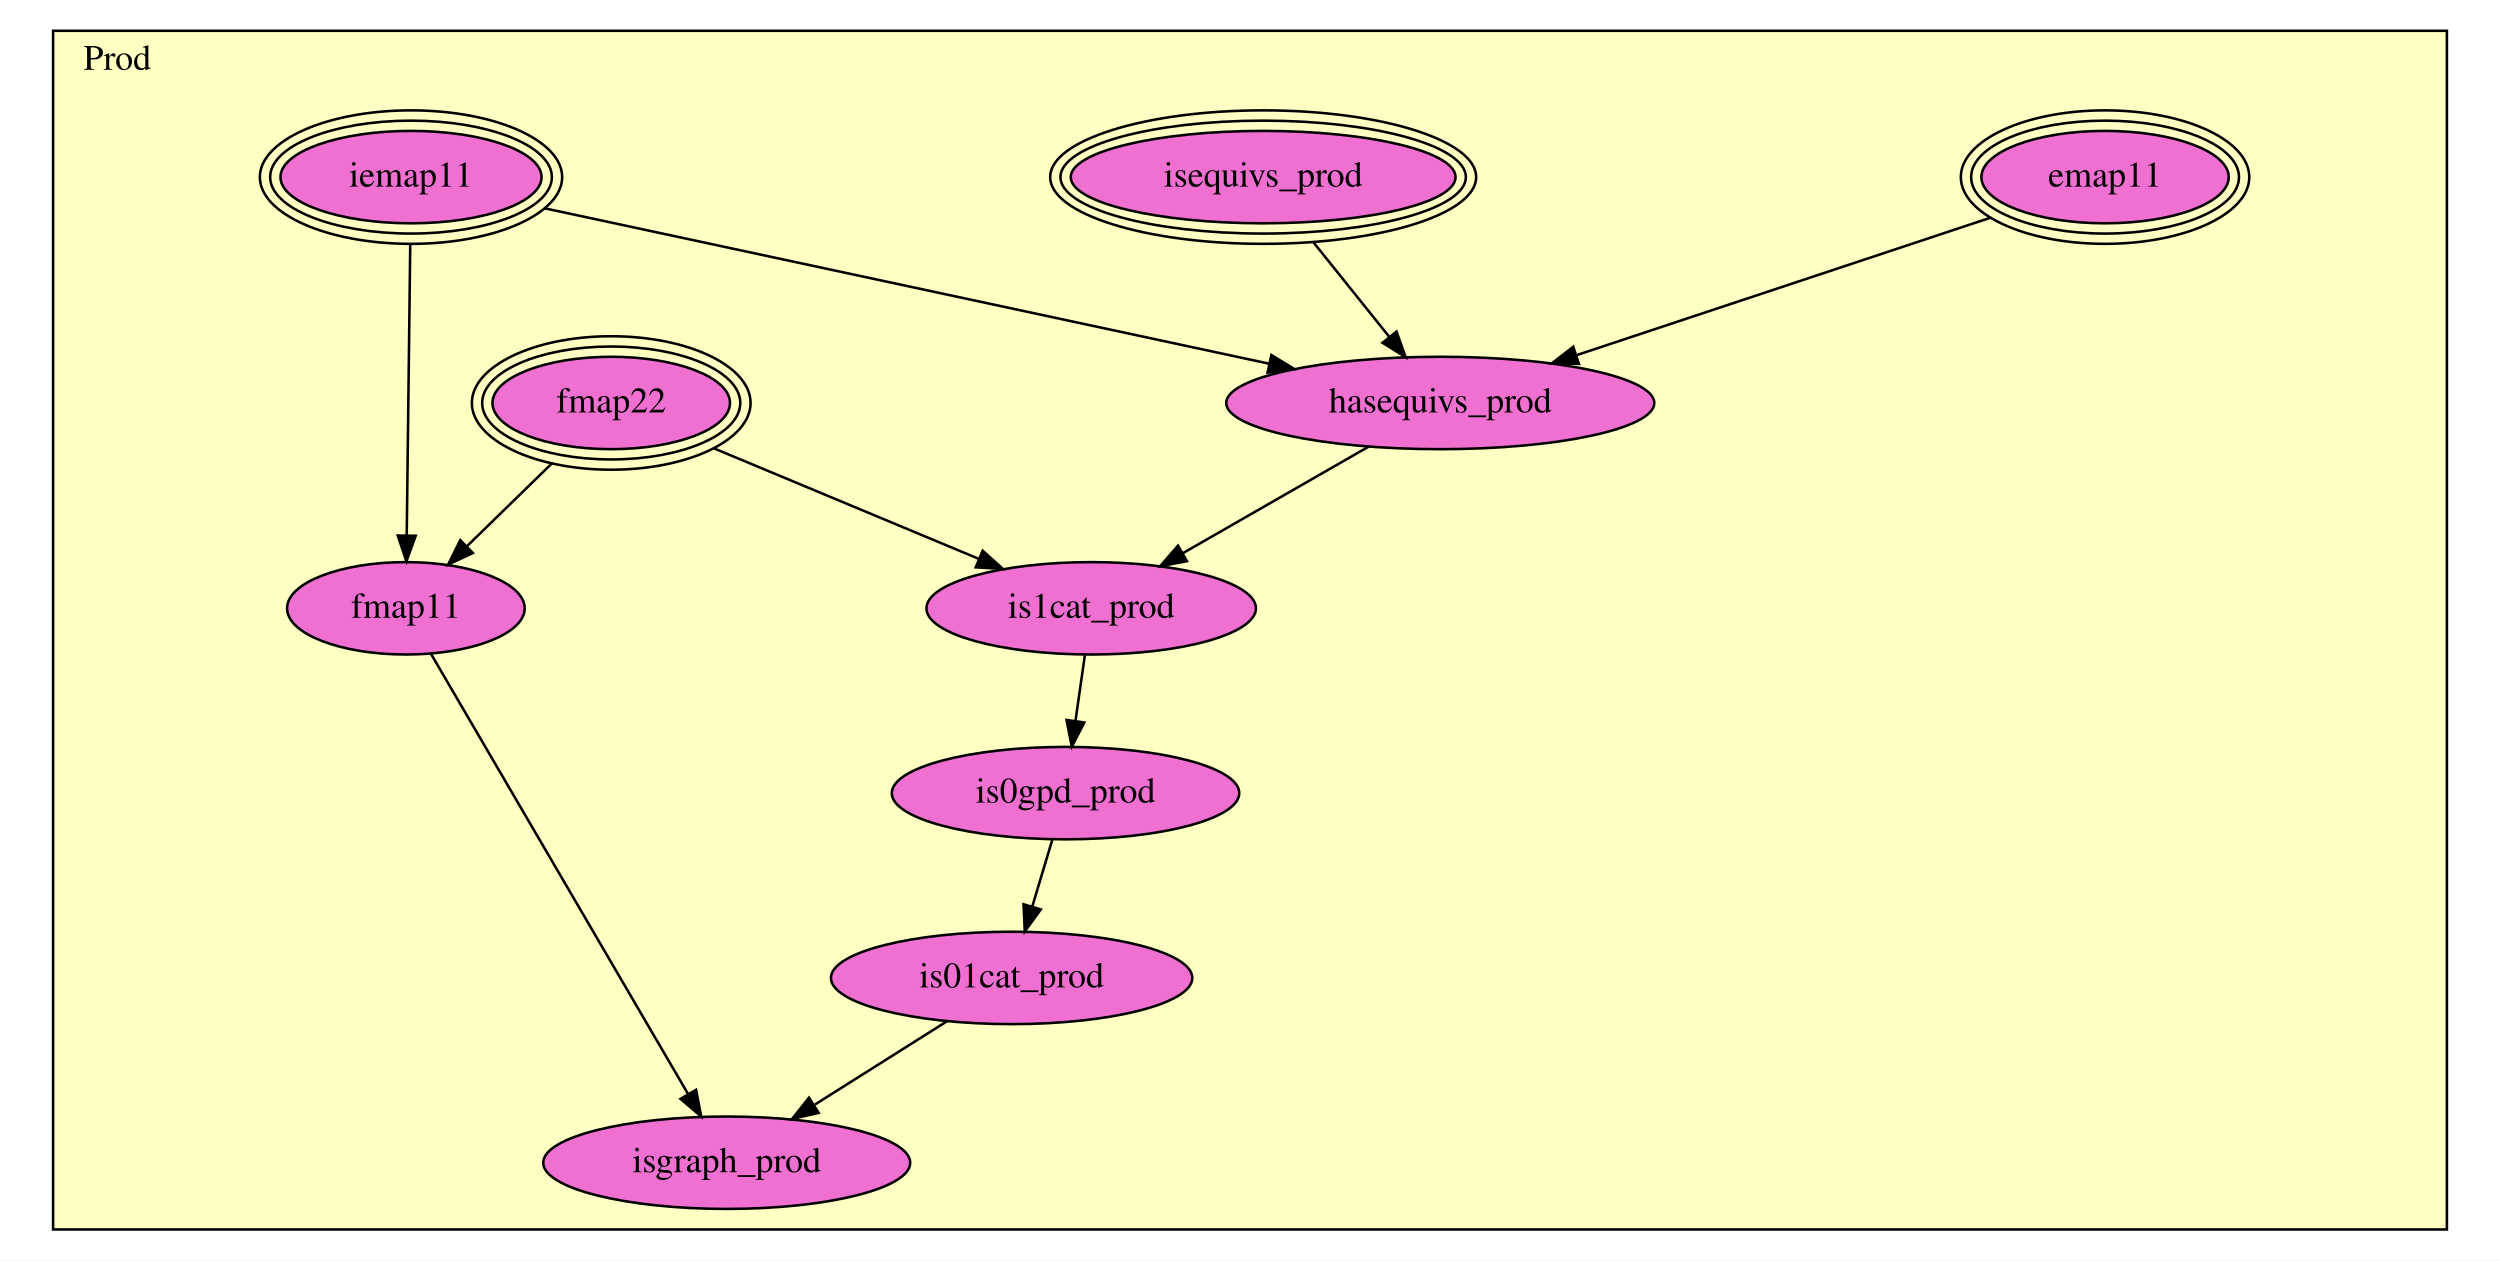
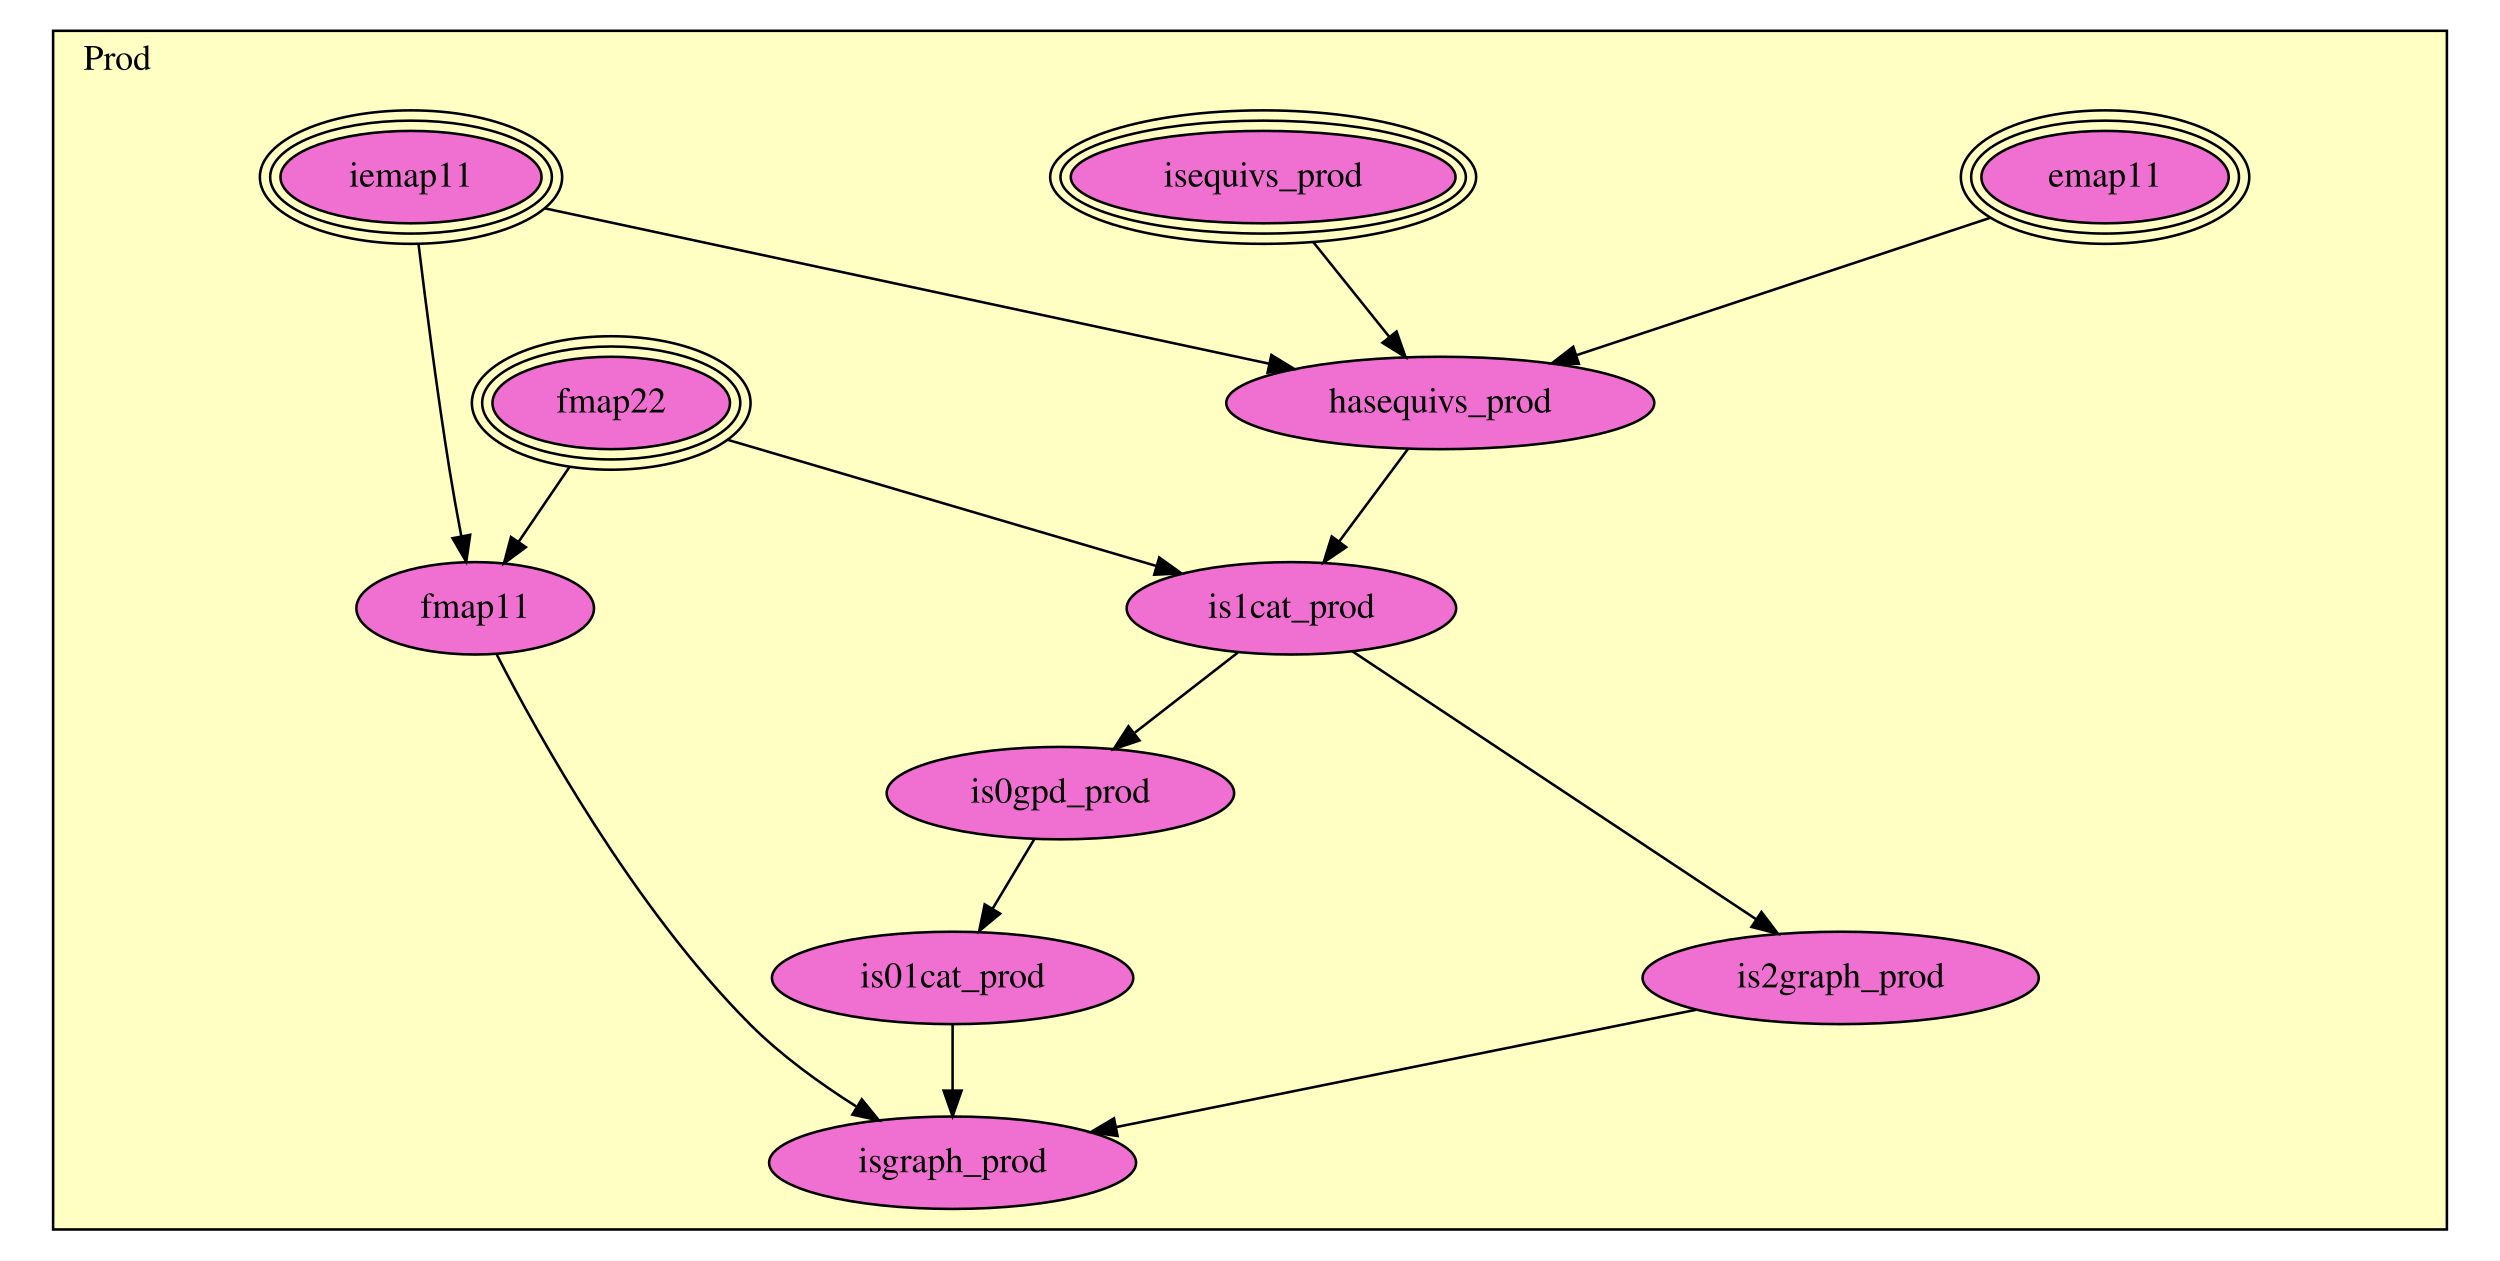
<svg xmlns="http://www.w3.org/2000/svg" xmlns:xlink="http://www.w3.org/1999/xlink" width="974pt" height="491pt" viewBox="0.00 0.00 974.00 491.00">
  <g id="graph0" class="graph" transform="scale(1 1) rotate(0) translate(4 487)">
    <polygon fill="white" stroke="transparent" points="-4,4 -4,-487 970,-487 970,4 -4,4" />
    <g id="clust1" class="cluster">
      <polygon fill="#ffffc3" stroke="black" points="16.69,-8 16.69,-475 949.31,-475 949.31,-8 16.69,-8" />
      <text text-anchor="middle" x="41.69" y="-459.8" font-family="Times,serif" font-size="14.00">Prod</text>
    </g>
    <g id="node1" class="node">
      <g id="a_node1">
        <a xlink:href="Prod.html#emap11" xlink:title="emap11">
          <ellipse fill="#f070d1" stroke="black" cx="816.13" cy="-418" rx="48.18" ry="18" />
          <ellipse fill="none" stroke="black" cx="816.13" cy="-418" rx="52.18" ry="22" />
          <ellipse fill="none" stroke="black" cx="816.13" cy="-418" rx="56.19" ry="26" />
          <text text-anchor="middle" x="816.13" y="-414.3" font-family="Times,serif" font-size="14.00">emap11</text>
        </a>
      </g>
    </g>
    <g id="node5" class="node">
      <g id="a_node5">
        <a xlink:href="Prod.html#hasequivs_prod" xlink:title="hasequivs_prod">
          <ellipse fill="#f070d1" stroke="black" cx="557.13" cy="-330" rx="83.39" ry="18" />
          <text text-anchor="middle" x="557.13" y="-326.3" font-family="Times,serif" font-size="14.00">hasequivs_prod</text>
        </a>
      </g>
    </g>
    <g id="edge1" class="edge">
      <path fill="none" stroke="black" d="M771.31,-402.12C726.48,-387.23 657.53,-364.34 610.03,-348.57" />
      <polygon fill="black" stroke="black" points="611.13,-345.24 600.54,-345.41 608.93,-351.89 611.13,-345.24" />
    </g>
    <g id="node2" class="node">
      <g id="a_node2">
        <a xlink:href="Prod.html#iemap11" xlink:title="iemap11">
          <ellipse fill="#f070d1" stroke="black" cx="156.13" cy="-418" rx="50.86" ry="18" />
          <ellipse fill="none" stroke="black" cx="156.13" cy="-418" rx="54.88" ry="22" />
          <ellipse fill="none" stroke="black" cx="156.13" cy="-418" rx="58.89" ry="26" />
          <text text-anchor="middle" x="156.13" y="-414.3" font-family="Times,serif" font-size="14.00">iemap11</text>
        </a>
      </g>
    </g>
    <g id="edge2" class="edge">
      <path fill="none" stroke="black" d="M208.14,-405.85C280.39,-390.35 411.15,-362.31 490.47,-345.3" />
      <polygon fill="black" stroke="black" points="491.32,-348.69 500.36,-343.17 489.85,-341.85 491.32,-348.69" />
    </g>
-     <g id="node8" class="node">
-       <g id="a_node8">
+     <g id="node9" class="node">
+       <g id="a_node9">
        <a xlink:href="Prod.html#fmap11" xlink:title="fmap11">
-           <ellipse fill="#f070d1" stroke="black" cx="154.13" cy="-250" rx="46.29" ry="18" />
-           <text text-anchor="middle" x="154.13" y="-246.3" font-family="Times,serif" font-size="14.00">fmap11</text>
+           <ellipse fill="#f070d1" stroke="black" cx="181.13" cy="-250" rx="46.29" ry="18" />
+           <text text-anchor="middle" x="181.13" y="-246.3" font-family="Times,serif" font-size="14.00">fmap11</text>
        </a>
      </g>
    </g>
    <g id="edge3" class="edge">
-       <path fill="none" stroke="black" d="M155.83,-391.79C155.46,-361.28 154.84,-310.1 154.46,-278.57" />
-       <polygon fill="black" stroke="black" points="157.96,-278.26 154.34,-268.3 150.96,-278.35 157.96,-278.26" />
+       <path fill="none" stroke="black" d="M159.07,-391.81C161.85,-368.87 166.3,-334.09 171.13,-304 172.49,-295.55 174.15,-286.38 175.73,-278.07" />
+       <polygon fill="black" stroke="black" points="179.18,-278.63 177.65,-268.14 172.31,-277.3 179.18,-278.63" />
    </g>
    <g id="node3" class="node">
      <g id="a_node3">
        <a xlink:href="Prod.html#fmap22" xlink:title="fmap22">
          <ellipse fill="#f070d1" stroke="black" cx="234.13" cy="-330" rx="46.27" ry="18" />
          <ellipse fill="none" stroke="black" cx="234.13" cy="-330" rx="50.28" ry="22" />
          <ellipse fill="none" stroke="black" cx="234.13" cy="-330" rx="54.29" ry="26" />
          <text text-anchor="middle" x="234.13" y="-326.3" font-family="Times,serif" font-size="14.00">fmap22</text>
        </a>
      </g>
    </g>
    <g id="node6" class="node">
      <g id="a_node6">
        <a xlink:href="Prod.html#is1cat_prod" xlink:title="is1cat_prod">
-           <ellipse fill="#f070d1" stroke="black" cx="421.13" cy="-250" rx="64.19" ry="18" />
-           <text text-anchor="middle" x="421.13" y="-246.3" font-family="Times,serif" font-size="14.00">is1cat_prod</text>
+           <ellipse fill="#f070d1" stroke="black" cx="499.13" cy="-250" rx="64.19" ry="18" />
+           <text text-anchor="middle" x="499.13" y="-246.3" font-family="Times,serif" font-size="14.00">is1cat_prod</text>
        </a>
      </g>
    </g>
    <g id="edge4" class="edge">
-       <path fill="none" stroke="black" d="M274.25,-312.27C304.59,-299.61 346.22,-282.25 377.41,-269.24" />
-       <polygon fill="black" stroke="black" points="378.85,-272.43 386.73,-265.35 376.15,-265.97 378.85,-272.43" />
+       <path fill="none" stroke="black" d="M279.38,-315.68C325.71,-302.04 397.66,-280.87 446.51,-266.49" />
+       <polygon fill="black" stroke="black" points="447.65,-269.8 456.26,-263.62 445.68,-263.09 447.65,-269.8" />
    </g>
    <g id="edge5" class="edge">
-       <path fill="none" stroke="black" d="M210.99,-306.44C200.59,-296.3 188.34,-284.35 177.87,-274.14" />
-       <polygon fill="black" stroke="black" points="180.22,-271.55 170.61,-267.07 175.33,-276.56 180.22,-271.55" />
+       <path fill="none" stroke="black" d="M217.94,-305.17C211.66,-295.94 204.48,-285.36 198.13,-276.01" />
+       <polygon fill="black" stroke="black" points="200.87,-273.82 192.35,-267.52 195.08,-277.76 200.87,-273.82" />
    </g>
    <g id="node4" class="node">
      <g id="a_node4">
        <a xlink:href="Prod.html#isequivs_prod" xlink:title="isequivs_prod">
          <ellipse fill="#f070d1" stroke="black" cx="488.13" cy="-418" rx="74.96" ry="18" />
          <ellipse fill="none" stroke="black" cx="488.13" cy="-418" rx="78.98" ry="22" />
          <ellipse fill="none" stroke="black" cx="488.13" cy="-418" rx="82.99" ry="26" />
          <text text-anchor="middle" x="488.13" y="-414.3" font-family="Times,serif" font-size="14.00">isequivs_prod</text>
        </a>
      </g>
    </g>
    <g id="edge6" class="edge">
      <path fill="none" stroke="black" d="M507.72,-392.59C516.95,-381.08 527.95,-367.37 537.22,-355.81" />
      <polygon fill="black" stroke="black" points="540.09,-357.83 543.62,-347.84 534.63,-353.45 540.09,-357.83" />
    </g>
    <g id="edge7" class="edge">
-       <path fill="none" stroke="black" d="M529.28,-313.03C508.38,-301.04 479.6,-284.53 456.98,-271.56" />
-       <polygon fill="black" stroke="black" points="458.43,-268.36 448.02,-266.42 454.95,-274.43 458.43,-268.36" />
+       <path fill="none" stroke="black" d="M544.54,-312.08C536.72,-301.55 526.51,-287.82 517.75,-276.05" />
+       <polygon fill="black" stroke="black" points="520.47,-273.83 511.69,-267.89 514.85,-278 520.47,-273.83" />
    </g>
    <g id="node7" class="node">
      <g id="a_node7">
-         <a xlink:href="Prod.html#is0gpd_prod" xlink:title="is0gpd_prod">
-           <ellipse fill="#f070d1" stroke="black" cx="411.13" cy="-178" rx="67.69" ry="18" />
-           <text text-anchor="middle" x="411.13" y="-174.3" font-family="Times,serif" font-size="14.00">is0gpd_prod</text>
+         <a xlink:href="Prod.html#is2graph_prod" xlink:title="is2graph_prod">
+           <ellipse fill="#f070d1" stroke="black" cx="713.13" cy="-106" rx="77.19" ry="18" />
+           <text text-anchor="middle" x="713.13" y="-102.3" font-family="Times,serif" font-size="14.00">is2graph_prod</text>
        </a>
      </g>
    </g>
    <g id="edge8" class="edge">
-       <path fill="none" stroke="black" d="M418.66,-231.7C417.56,-223.98 416.23,-214.71 415,-206.11" />
-       <polygon fill="black" stroke="black" points="418.45,-205.51 413.57,-196.1 411.52,-206.5 418.45,-205.51" />
+       <path fill="none" stroke="black" d="M522.85,-233.26C561.13,-207.86 636.63,-157.76 680.13,-128.9" />
+       <polygon fill="black" stroke="black" points="682.25,-131.69 688.65,-123.25 678.38,-125.86 682.25,-131.69" />
    </g>
-     <g id="node9" class="node">
-       <g id="a_node9">
-         <a xlink:href="Prod.html#is01cat_prod" xlink:title="is01cat_prod">
-           <ellipse fill="#f070d1" stroke="black" cx="390.13" cy="-106" rx="70.39" ry="18" />
-           <text text-anchor="middle" x="390.13" y="-102.3" font-family="Times,serif" font-size="14.00">is01cat_prod</text>
+     <g id="node8" class="node">
+       <g id="a_node8">
+         <a xlink:href="Prod.html#is0gpd_prod" xlink:title="is0gpd_prod">
+           <ellipse fill="#f070d1" stroke="black" cx="409.13" cy="-178" rx="67.69" ry="18" />
+           <text text-anchor="middle" x="409.13" y="-174.3" font-family="Times,serif" font-size="14.00">is0gpd_prod</text>
        </a>
      </g>
    </g>
    <g id="edge9" class="edge">
-       <path fill="none" stroke="black" d="M405.94,-159.7C403.6,-151.9 400.78,-142.51 398.18,-133.83" />
-       <polygon fill="black" stroke="black" points="401.49,-132.68 395.26,-124.1 394.78,-134.69 401.49,-132.68" />
+       <path fill="none" stroke="black" d="M478.26,-232.76C466.33,-223.49 451.19,-211.71 438.12,-201.55" />
+       <polygon fill="black" stroke="black" points="439.93,-198.52 429.89,-195.15 435.64,-204.05 439.93,-198.52" />
    </g>
-     <g id="node10" class="node">
-       <g id="a_node10">
+     <g id="node11" class="node">
+       <g id="a_node11">
        <a xlink:href="Prod.html#isgraph_prod" xlink:title="isgraph_prod">
-           <ellipse fill="#f070d1" stroke="black" cx="279.13" cy="-34" rx="71.49" ry="18" />
-           <text text-anchor="middle" x="279.13" y="-30.3" font-family="Times,serif" font-size="14.00">isgraph_prod</text>
+           <ellipse fill="#f070d1" stroke="black" cx="367.13" cy="-34" rx="71.49" ry="18" />
+           <text text-anchor="middle" x="367.13" y="-30.3" font-family="Times,serif" font-size="14.00">isgraph_prod</text>
        </a>
      </g>
    </g>
    <g id="edge10" class="edge">
-       <path fill="none" stroke="black" d="M163.94,-232.21C185.7,-194.95 238.14,-105.17 264.08,-60.76" />
-       <polygon fill="black" stroke="black" points="267.17,-62.41 269.19,-52.01 261.13,-58.88 267.17,-62.41" />
+       <path fill="none" stroke="black" d="M656.77,-93.6C594.88,-81.08 495.71,-61.01 430.98,-47.92" />
+       <polygon fill="black" stroke="black" points="431.4,-44.43 420.9,-45.88 430.01,-51.29 431.4,-44.43" />
+     </g>
+     <g id="node10" class="node">
+       <g id="a_node10">
+         <a xlink:href="Prod.html#is01cat_prod" xlink:title="is01cat_prod">
+           <ellipse fill="#f070d1" stroke="black" cx="367.13" cy="-106" rx="70.39" ry="18" />
+           <text text-anchor="middle" x="367.13" y="-102.3" font-family="Times,serif" font-size="14.00">is01cat_prod</text>
+         </a>
+       </g>
    </g>
    <g id="edge11" class="edge">
-       <path fill="none" stroke="black" d="M364.94,-89.12C349.72,-79.52 330.12,-67.15 313.49,-56.67" />
-       <polygon fill="black" stroke="black" points="314.93,-53.44 304.6,-51.06 311.19,-59.36 314.93,-53.44" />
+       <path fill="none" stroke="black" d="M398.96,-160.05C394.08,-151.92 388.13,-142 382.7,-132.94" />
+       <polygon fill="black" stroke="black" points="385.64,-131.05 377.49,-124.28 379.64,-134.65 385.64,-131.05" />
+     </g>
+     <g id="edge12" class="edge">
+       <path fill="none" stroke="black" d="M189.57,-231.92C205.6,-200.69 242.9,-133.43 288.13,-88 300.27,-75.81 315.61,-64.76 329.54,-55.95" />
+       <polygon fill="black" stroke="black" points="331.75,-58.7 338.44,-50.49 328.09,-52.73 331.75,-58.7" />
+     </g>
+     <g id="edge13" class="edge">
+       <path fill="none" stroke="black" d="M367.13,-87.7C367.13,-79.98 367.13,-70.71 367.13,-62.11" />
+       <polygon fill="black" stroke="black" points="370.63,-62.1 367.13,-52.1 363.63,-62.1 370.63,-62.1" />
    </g>
  </g>
</svg>
